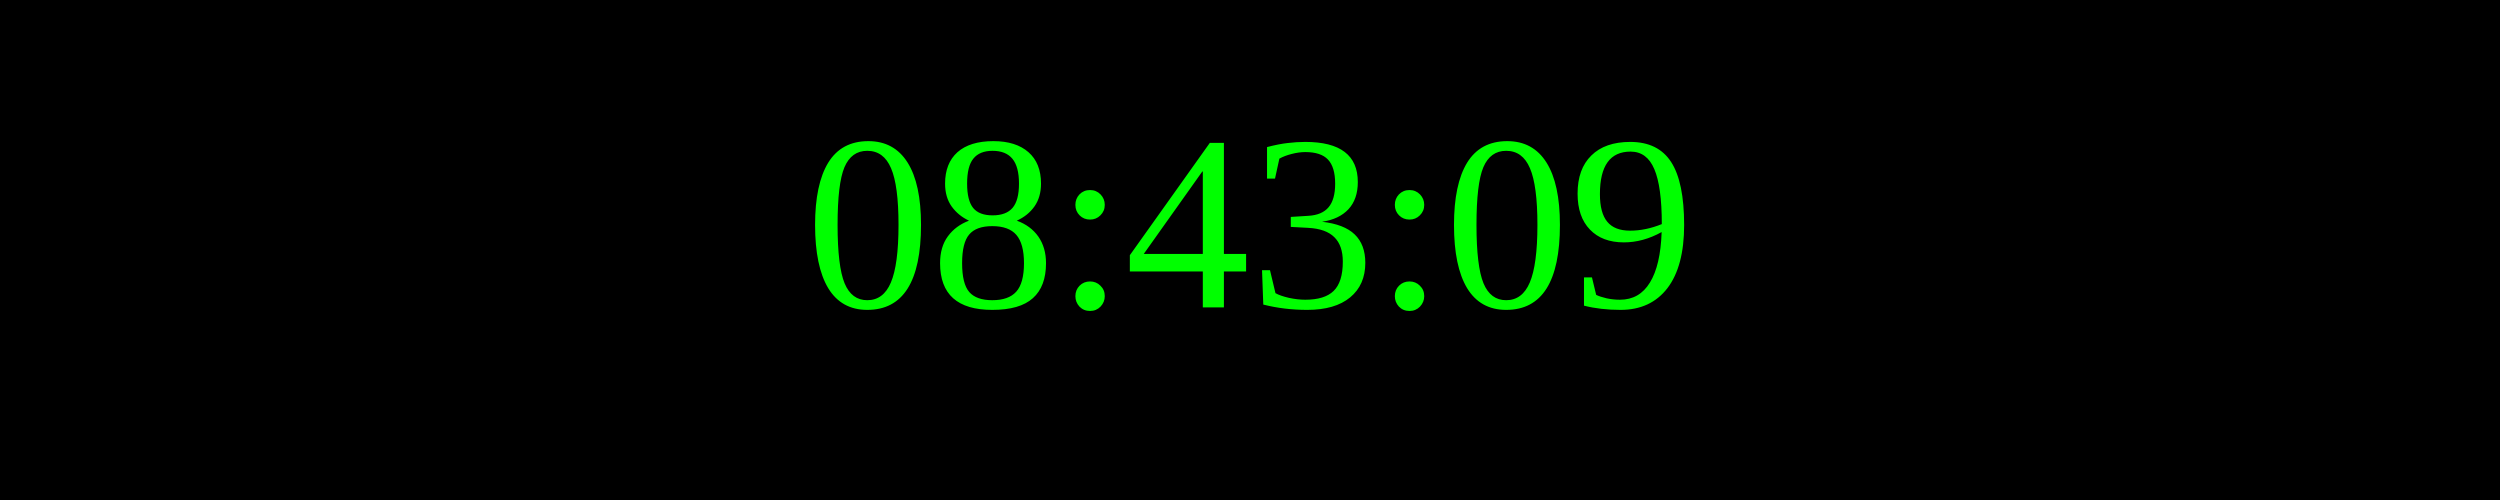
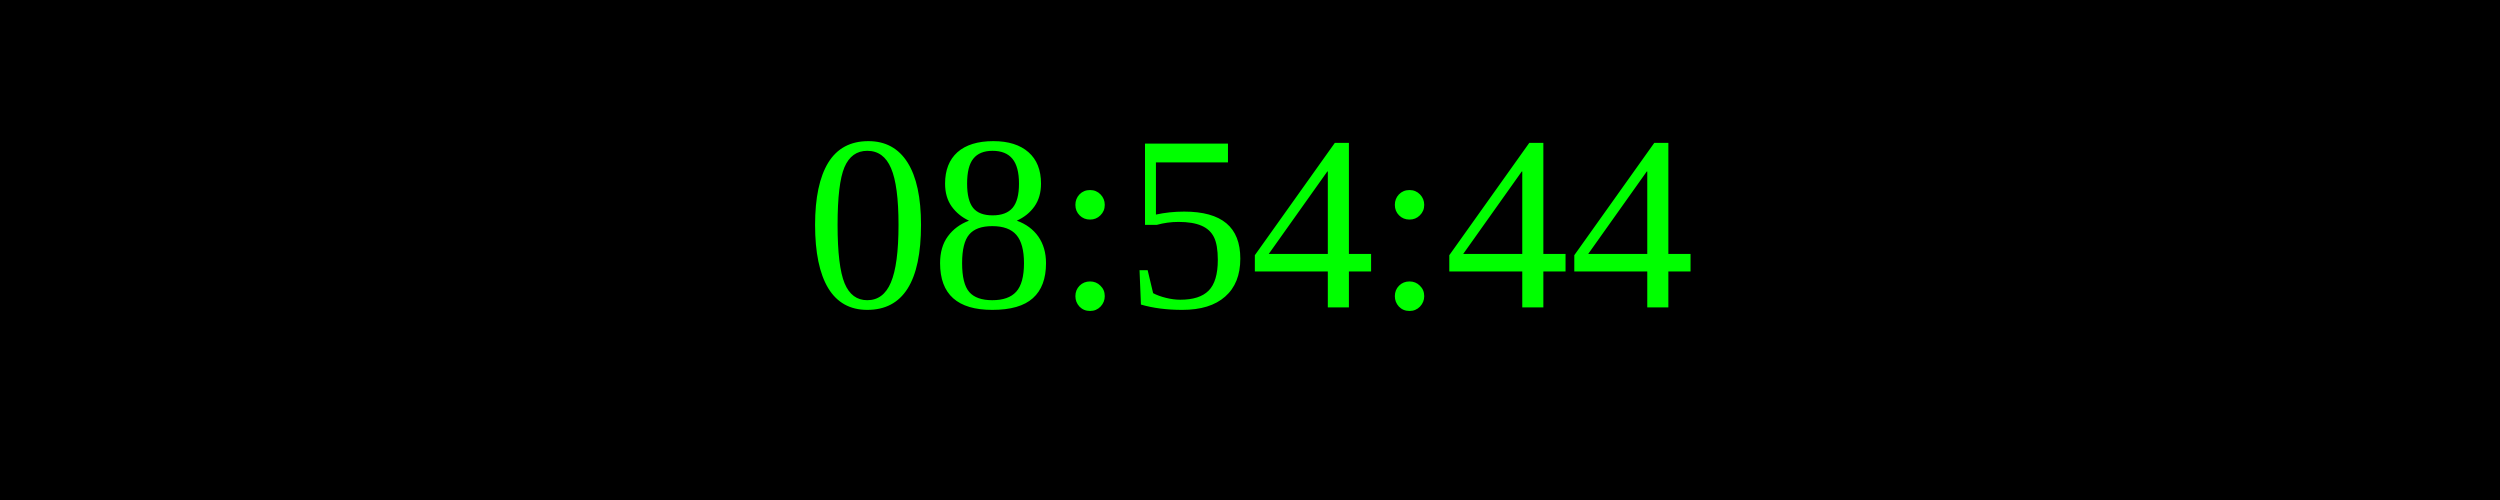
<svg xmlns="http://www.w3.org/2000/svg" width="250" height="50">
  <rect width="100%" height="100%" fill="black" />
  <text x="50%" y="50%" font-size="25" fill="lime" text-anchor="middle" dominant-baseline="middle">
- 08:43:09
+ 08:54:44
</text>
</svg>
